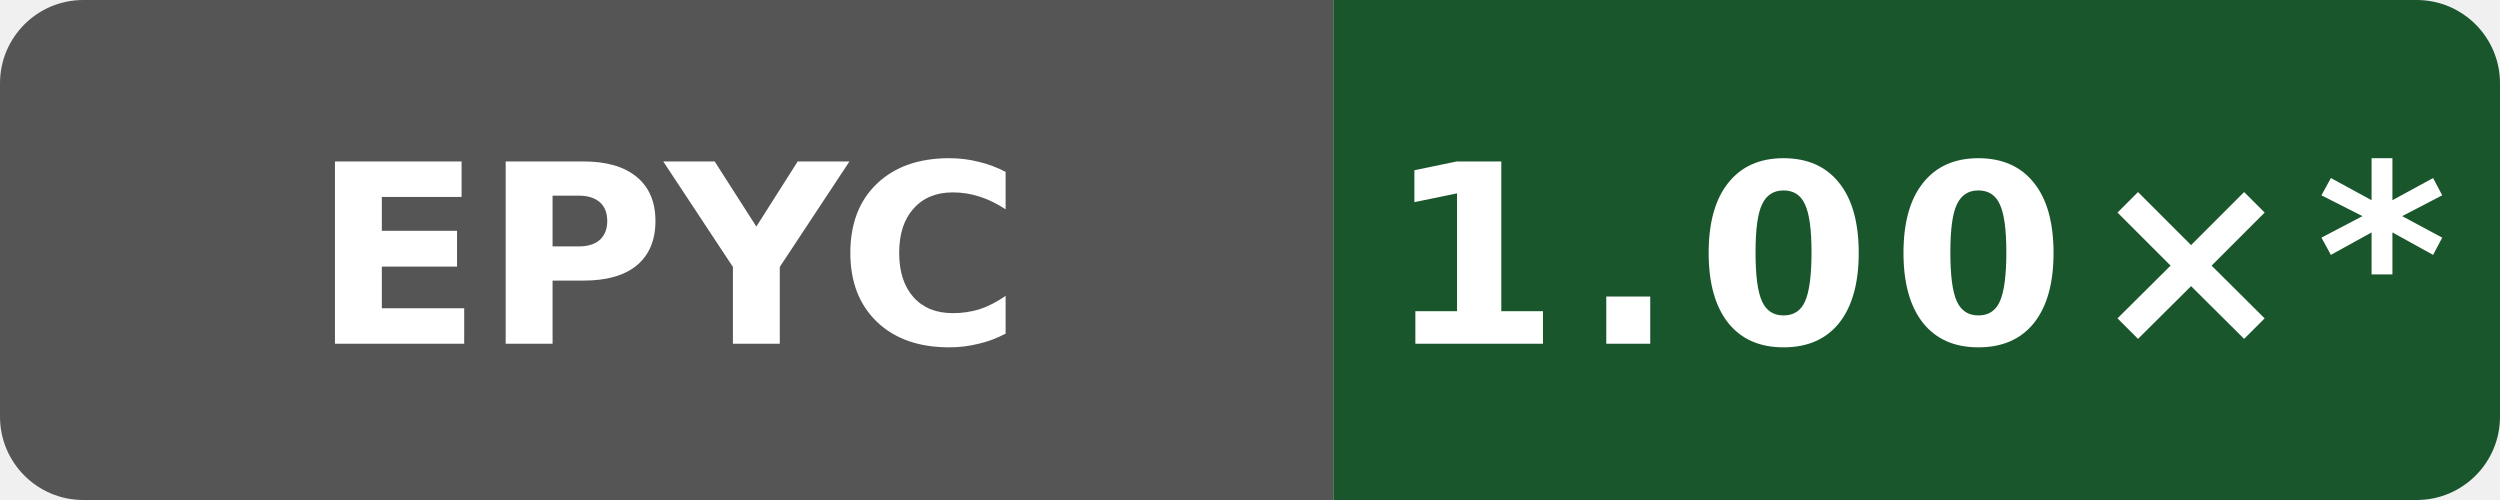
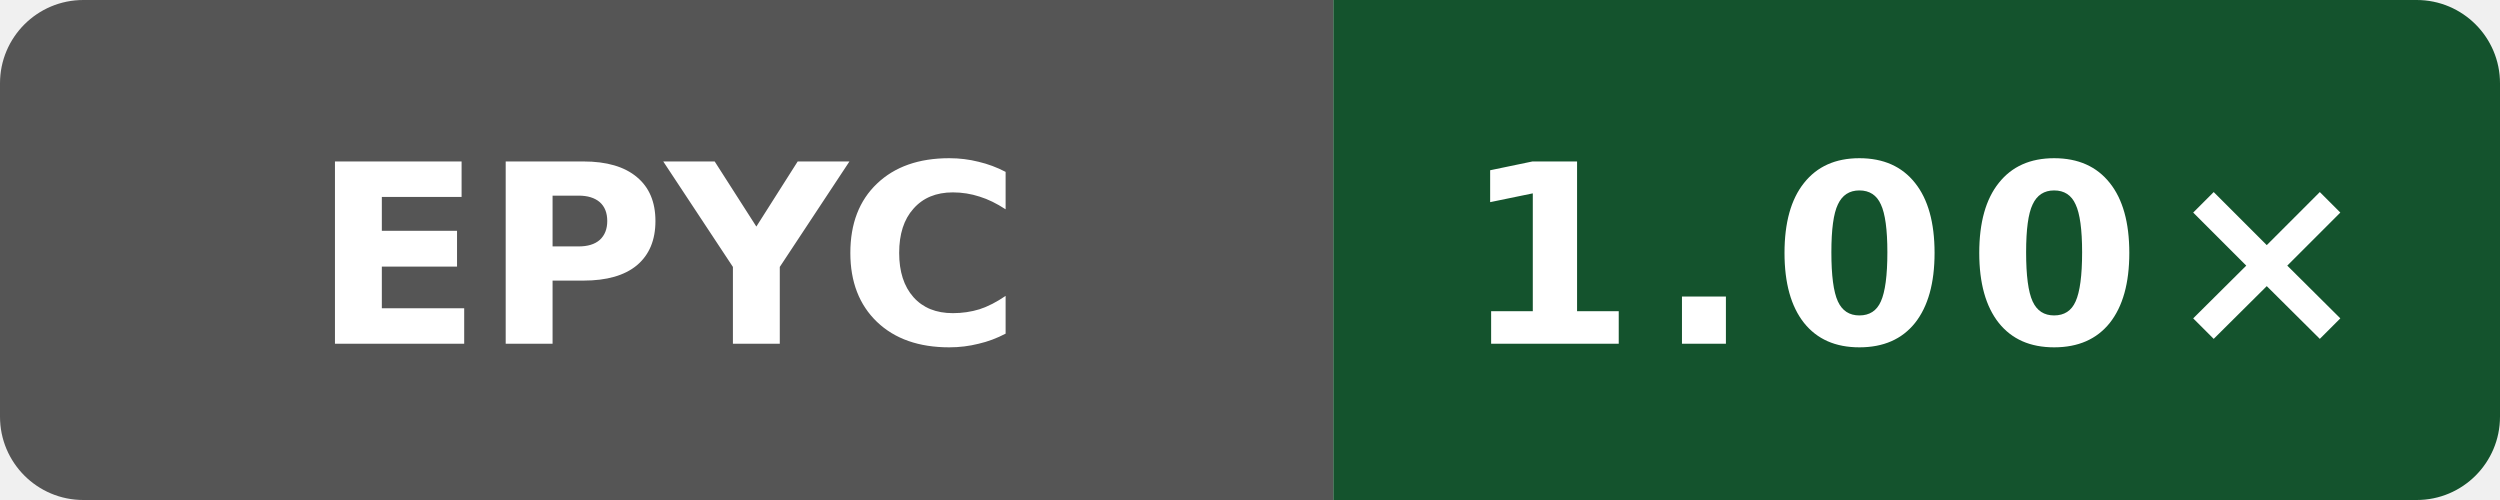
- <svg xmlns="http://www.w3.org/2000/svg" data-original-label="codegen speed vs clang" data-original-message="1.00×" width="120" height="24" viewBox="0 0 120 24" role="img" aria-label="codegen speed vs clang; AMD EPYC 9V74 80-Core Processor; measured bb09801053e48486beebe014071a71353ce9be0b; 10 commits behind main: 1.00×*">
+ <svg xmlns="http://www.w3.org/2000/svg" data-original-label="codegen speed vs clang" data-original-message="1.00×" width="120" height="24" viewBox="0 0 120 24" role="img" aria-label="codegen speed vs clang; AMD EPYC 9V45 96-Core Processor; measured b8749c61550bdf9b4d65e7e01182a1f856100a46; 0 commits behind main: 1.00×">
  <defs>
    <clipPath id="badge">
      <rect width="120" height="24" rx="4" />
    </clipPath>
  </defs>
  <g clip-path="url(#badge)">
    <rect width="64" height="24" fill="#555" />
-     <rect x="64" width="56" height="24" fill="#1a562c" />
+     <rect x="64" width="56" height="24" fill="#14532d" />
  </g>
  <text x="32" y="16.5" fill="#fff" text-anchor="middle" font-family="Verdana,Geneva,DejaVu Sans,sans-serif" font-size="12" font-weight="700" textLength="31" lengthAdjust="spacingAndGlyphs">EPYC</text>
-   <text x="92" y="16.5" fill="#fff" text-anchor="middle" font-family="Verdana,Geneva,DejaVu Sans,sans-serif" font-size="12" font-weight="700" letter-spacing="1" textLength="44" lengthAdjust="spacingAndGlyphs">1.00×*</text>
+   <text x="92" y="16.5" fill="#fff" text-anchor="middle" font-family="Verdana,Geneva,DejaVu Sans,sans-serif" font-size="12" font-weight="700" letter-spacing="1" textLength="39" lengthAdjust="spacingAndGlyphs">1.00×</text>
</svg>
